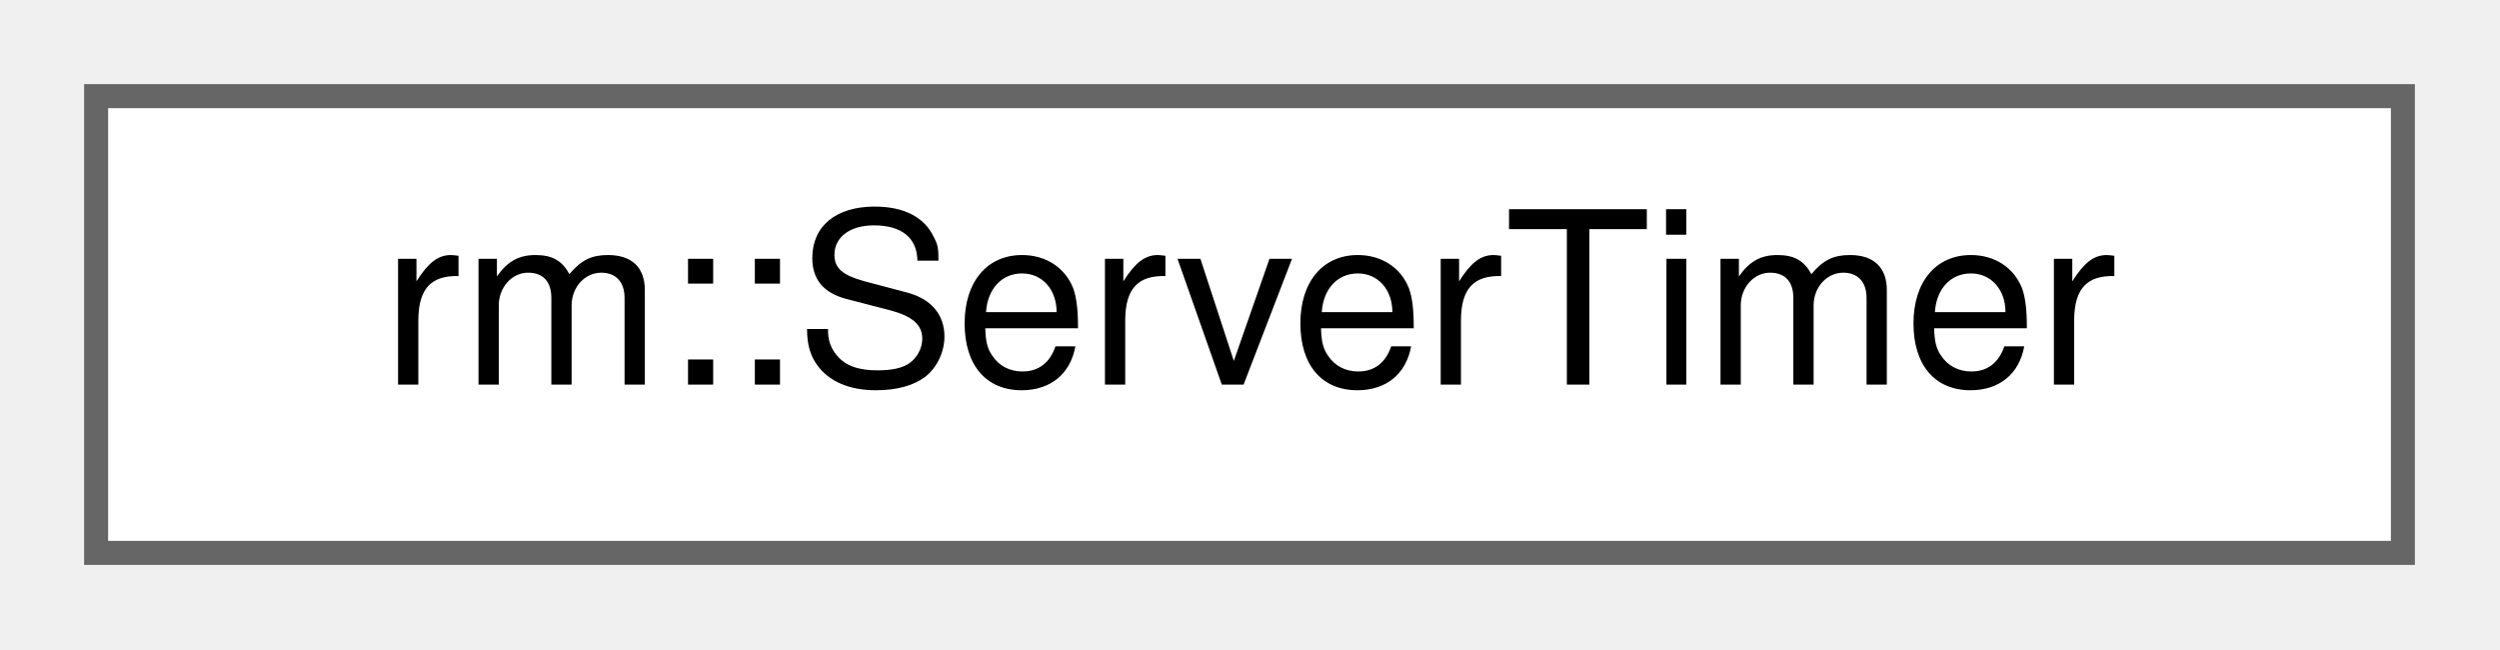
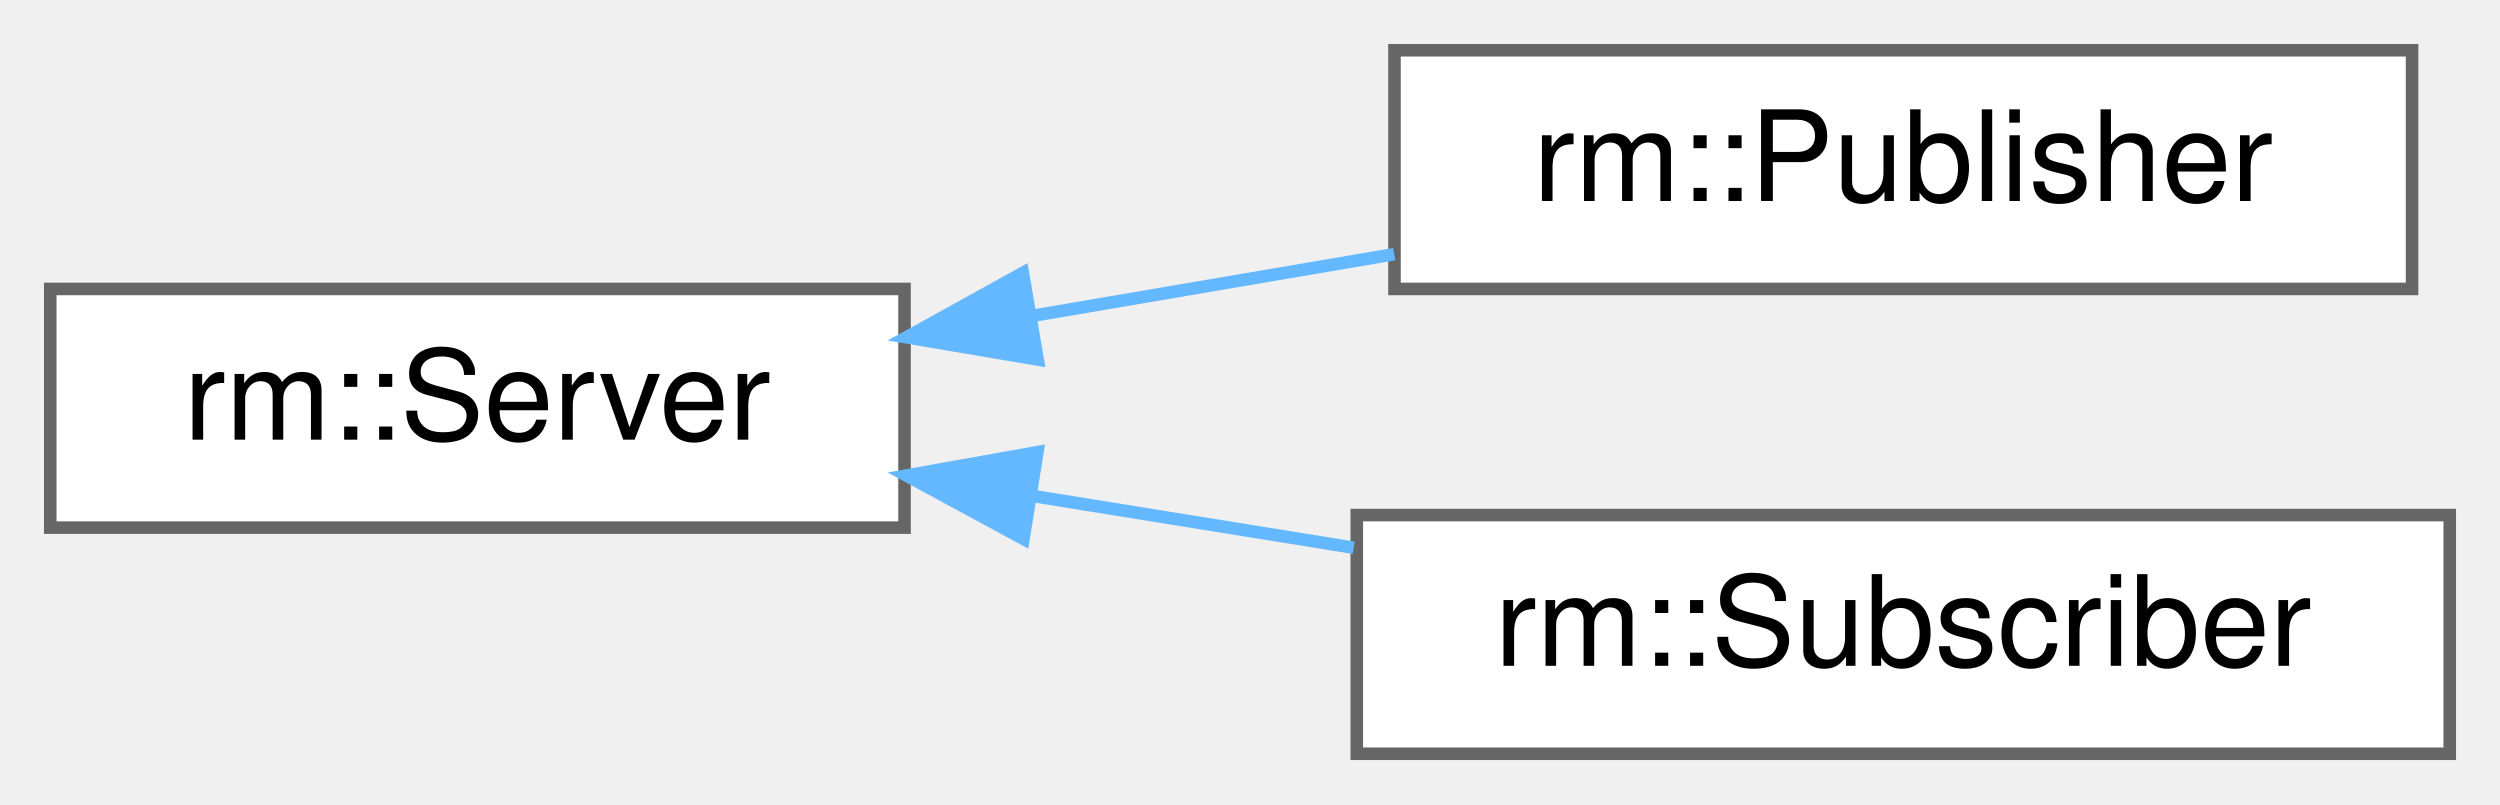
- <svg xmlns="http://www.w3.org/2000/svg" xmlns:xlink="http://www.w3.org/1999/xlink" width="104pt" height="27pt" viewBox="0.00 0.00 104.00 27.00">
-   <g id="graph0" class="graph" transform="scale(1 1) rotate(0) translate(4 23)">
+ <svg xmlns="http://www.w3.org/2000/svg" xmlns:xlink="http://www.w3.org/1999/xlink" width="199pt" height="64pt" viewBox="0.00 0.00 199.00 64.00">
+   <g id="graph0" class="graph" transform="scale(1 1) rotate(0) translate(4 60)">
    <g id="Node000000" class="node">
      <g id="a_Node000000">
-         <a xlink:href="d9/d40/classrm_1_1ServerTimer.html" target="_top" xlink:title="OPC UA 服务器定时器">
-           <polygon fill="white" stroke="#666666" points="96,-19 0,-19 0,0 96,0 96,-19" />
-           <text text-anchor="middle" x="48" y="-7" font-family="Helvetica,sans-Serif" font-size="10.00">rm::ServerTimer</text>
+         <a xlink:href="d4/d06/classrm_1_1Server.html" target="_top" xlink:title="OPC UA 服务器">
+           <polygon fill="white" stroke="#666666" points="68,-37 0,-37 0,-18 68,-18 68,-37" />
+           <text text-anchor="middle" x="34" y="-25" font-family="Helvetica,sans-Serif" font-size="10.00">rm::Server</text>
+         </a>
+       </g>
+     </g>
+     <g id="Node000001" class="node">
+       <g id="a_Node000001">
+         <a xlink:href="d7/dfc/classrm_1_1Publisher.html" target="_top" xlink:title="OPC UA 发布者">
+           <polygon fill="white" stroke="#666666" points="188,-56 107,-56 107,-37 188,-37 188,-56" />
+           <text text-anchor="middle" x="147.5" y="-44" font-family="Helvetica,sans-Serif" font-size="10.00">rm::Publisher</text>
+         </a>
+       </g>
+     </g>
+     <g id="edge35_Node000000_Node000001" class="edge">
+       <g id="a_edge35_Node000000_Node000001">
+         <a xlink:title=" ">
+           <path fill="none" stroke="#63b8ff" d="M78.18,-34.86C87.66,-36.47 97.66,-38.18 106.98,-39.77" />
+           <polygon fill="#63b8ff" stroke="#63b8ff" points="78.6,-31.38 68.15,-33.15 77.42,-38.28 78.6,-31.38" />
+         </a>
+       </g>
+     </g>
+     <g id="Node000002" class="node">
+       <g id="a_Node000002">
+         <a xlink:href="d4/dea/classrm_1_1Subscriber.html" target="_top" xlink:title="OPC UA 订阅者">
+           <polygon fill="white" stroke="#666666" points="191,-19 104,-19 104,0 191,0 191,-19" />
+           <text text-anchor="middle" x="147.5" y="-7" font-family="Helvetica,sans-Serif" font-size="10.00">rm::Subscriber</text>
+         </a>
+       </g>
+     </g>
+     <g id="edge36_Node000000_Node000002" class="edge">
+       <g id="a_edge36_Node000000_Node000002">
+         <a xlink:title=" ">
+           <path fill="none" stroke="#63b8ff" d="M78.15,-20.53C86.55,-19.18 95.36,-17.76 103.75,-16.4" />
+           <polygon fill="#63b8ff" stroke="#63b8ff" points="77.47,-17.1 68.15,-22.15 78.58,-24.01 77.47,-17.1" />
        </a>
      </g>
    </g>
  </g>
</svg>
